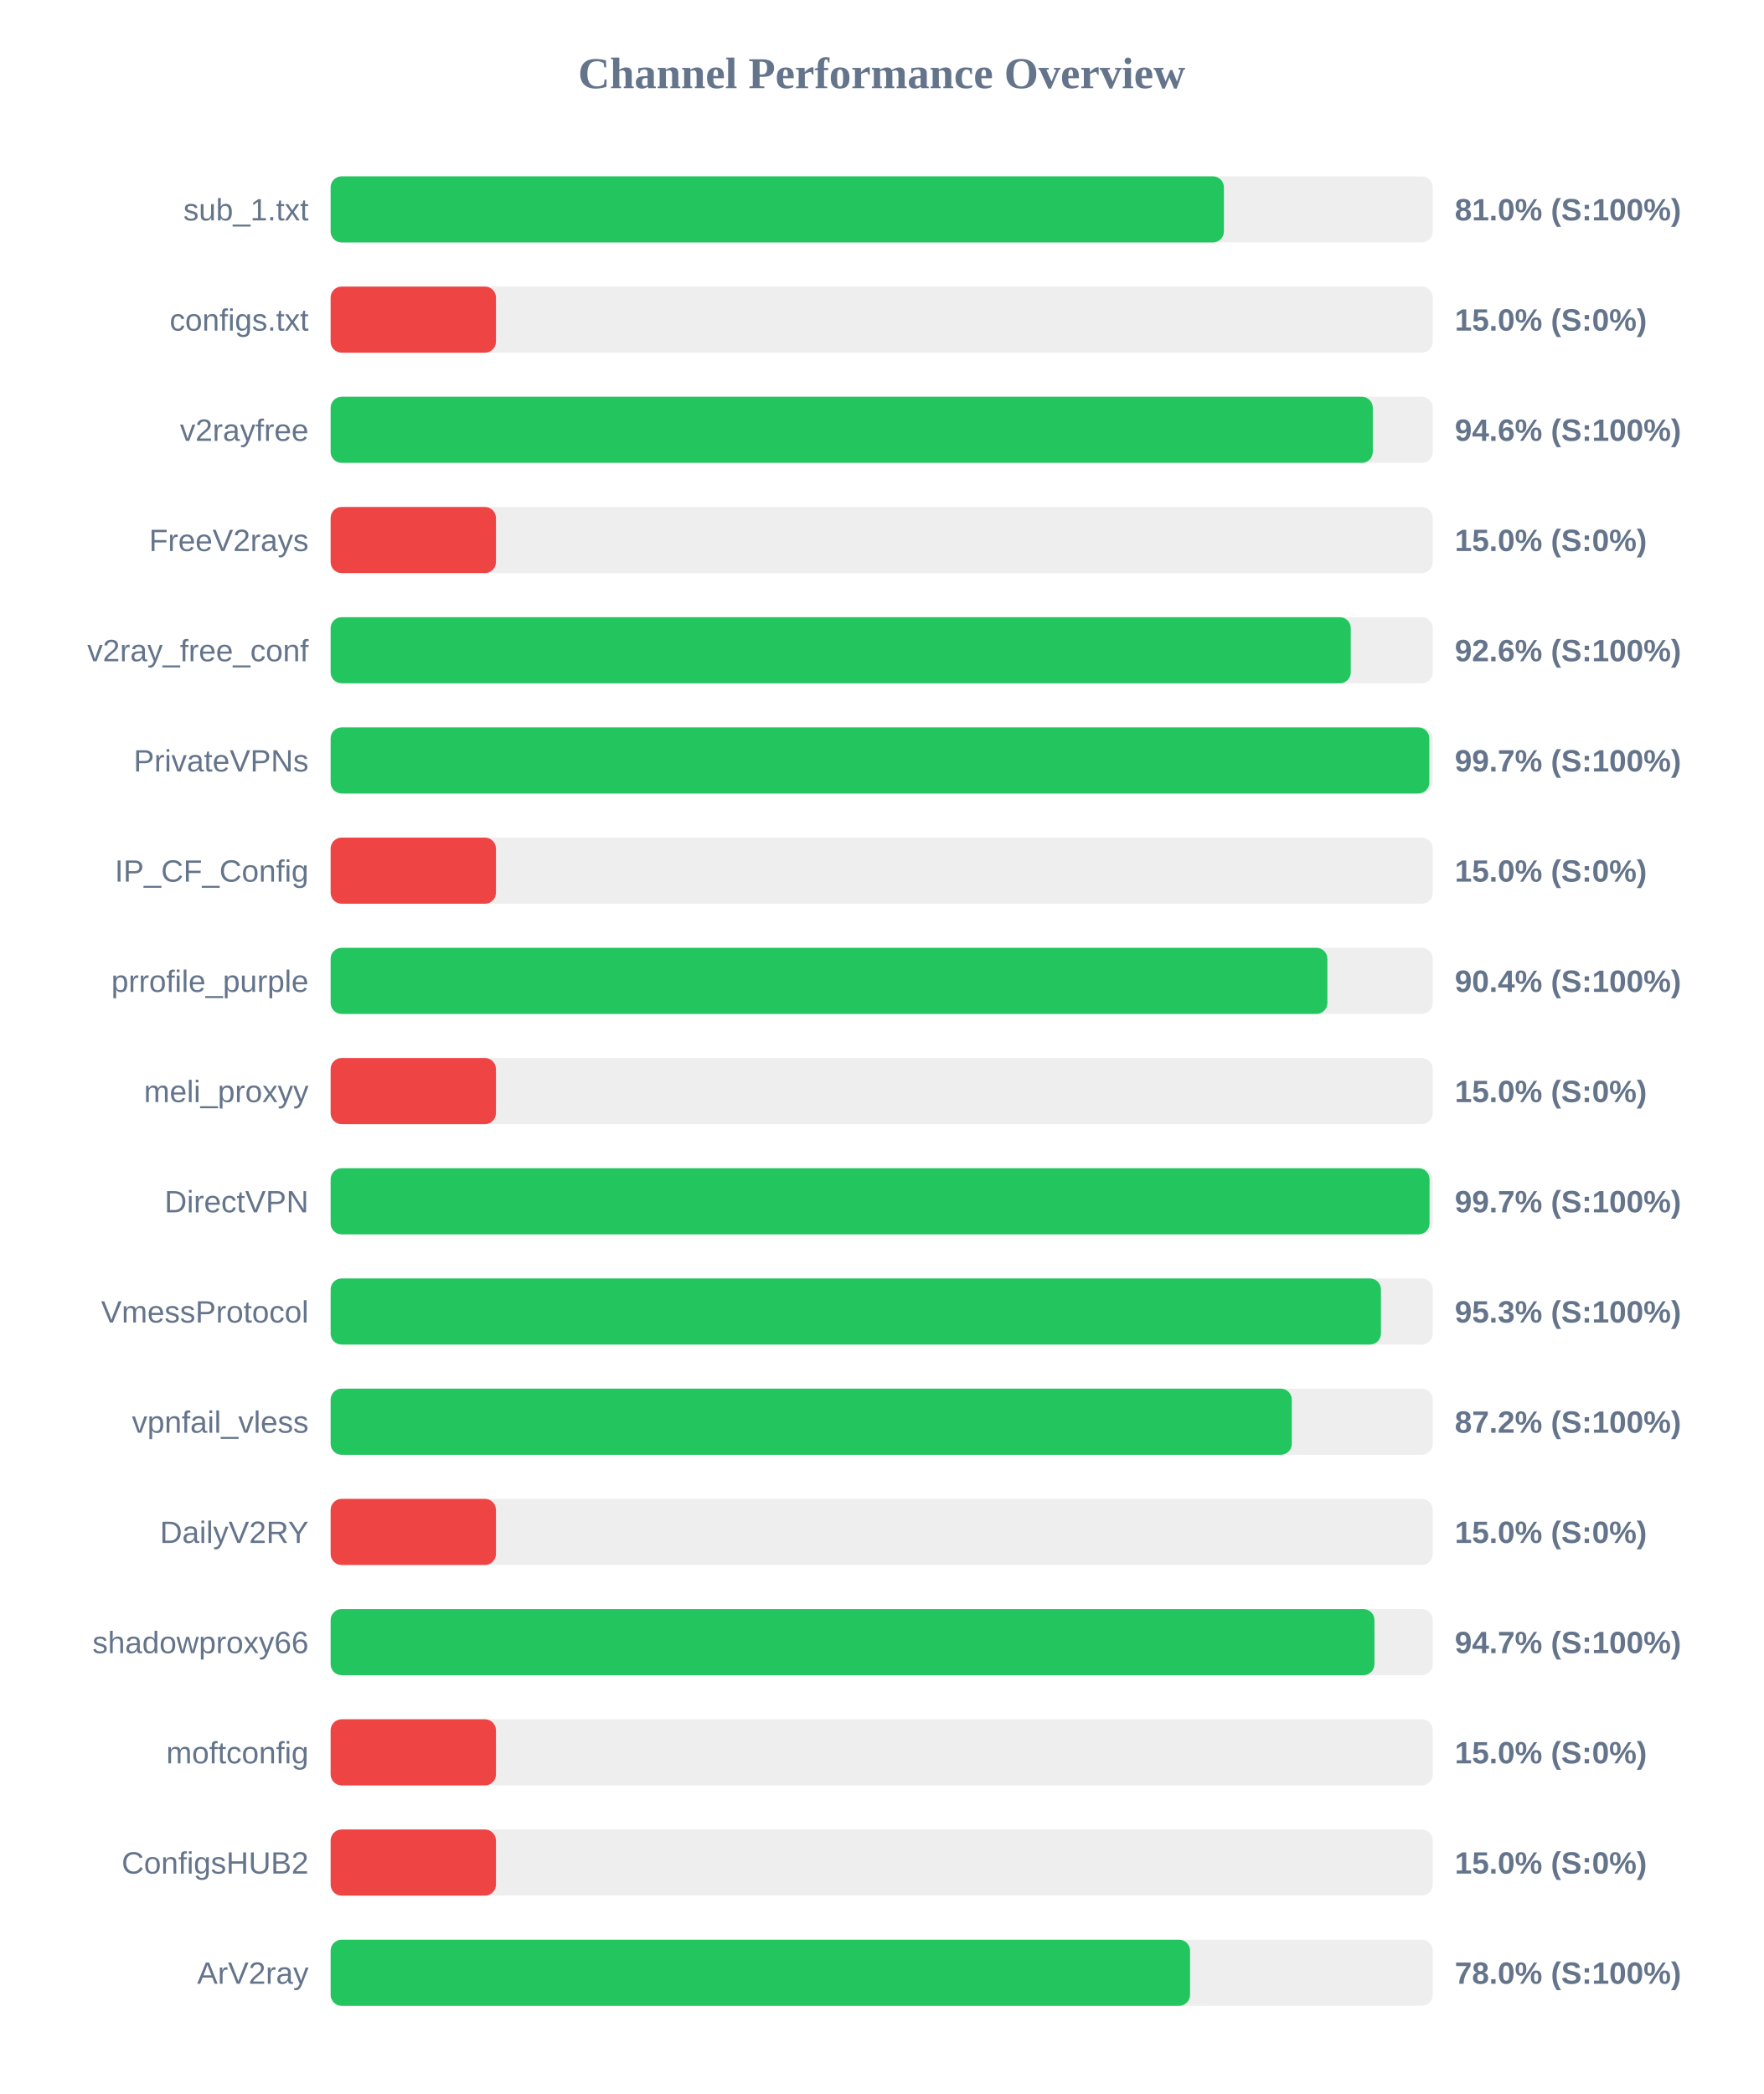
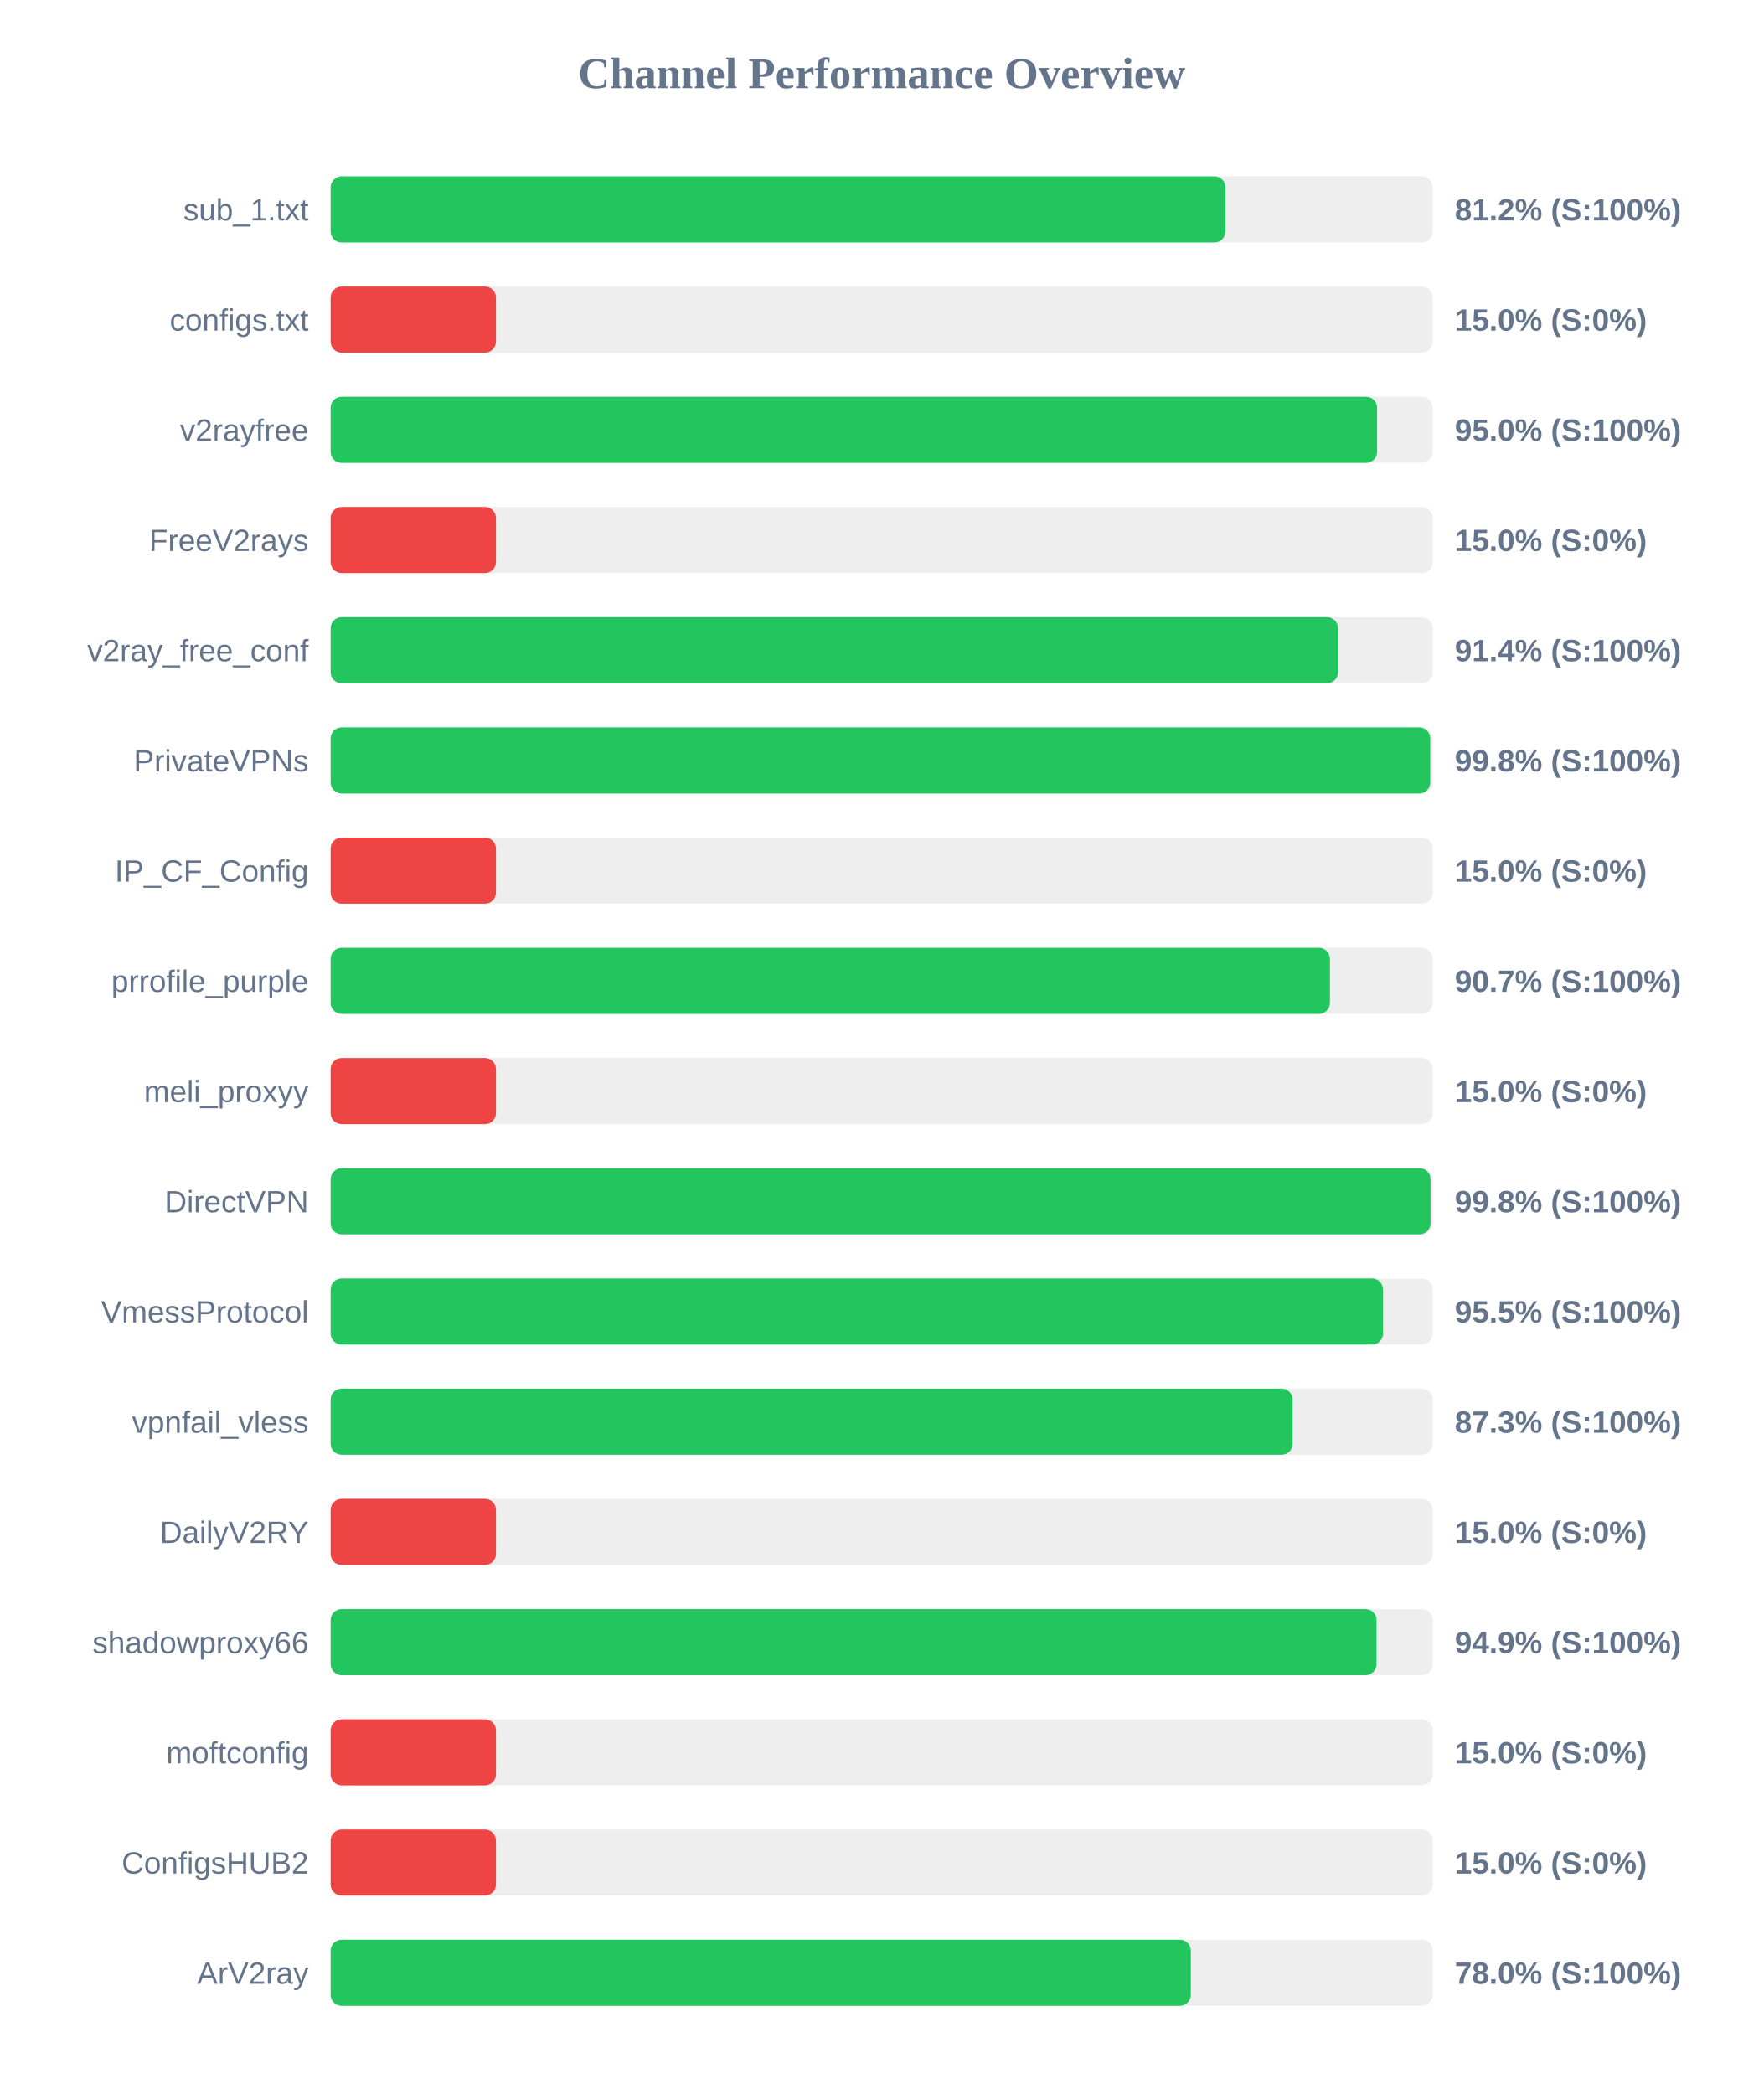
<svg xmlns="http://www.w3.org/2000/svg" width="800" height="950" version="1.1">
  <style>
        .row { font: 14px Arial; fill: #64748b; }
        .score { font: bold 14px Arial; fill: #64748b; }
    </style>
  <text x="400" y="40" text-anchor="middle" font-size="20px" font-weight="bold" fill="#64748b">Channel Performance Overview</text>
  <rect x="150" y="80" width="500" height="30" fill="#eee" rx="5" />
-   <rect x="150" y="80" width="405.25" height="30" fill="#22c55e" rx="5" />
+   <rect x="150" y="80" width="405.95" height="30" fill="#22c55e" rx="5" />
  <text x="140" y="100" text-anchor="end" class="row">sub_1.txt</text>
-   <text x="660" y="100" text-anchor="start" class="score">81.0% (S:100%)</text>
+   <text x="660" y="100" text-anchor="start" class="score">81.2% (S:100%)</text>
  <rect x="150" y="130" width="500" height="30" fill="#eee" rx="5" />
  <rect x="150" y="130" width="75.0" height="30" fill="#ef4444" rx="5" />
  <text x="140" y="150" text-anchor="end" class="row">configs.txt</text>
  <text x="660" y="150" text-anchor="start" class="score">15.0% (S:0%)</text>
  <rect x="150" y="180" width="500" height="30" fill="#eee" rx="5" />
-   <rect x="150" y="180" width="472.8" height="30" fill="#22c55e" rx="5" />
+   <rect x="150" y="180" width="474.75" height="30" fill="#22c55e" rx="5" />
  <text x="140" y="200" text-anchor="end" class="row">v2rayfree</text>
-   <text x="660" y="200" text-anchor="start" class="score">94.6% (S:100%)</text>
+   <text x="660" y="200" text-anchor="start" class="score">95.0% (S:100%)</text>
  <rect x="150" y="230" width="500" height="30" fill="#eee" rx="5" />
  <rect x="150" y="230" width="75.0" height="30" fill="#ef4444" rx="5" />
  <text x="140" y="250" text-anchor="end" class="row">FreeV2rays</text>
  <text x="660" y="250" text-anchor="start" class="score">15.0% (S:0%)</text>
  <rect x="150" y="280" width="500" height="30" fill="#eee" rx="5" />
-   <rect x="150" y="280" width="462.8" height="30" fill="#22c55e" rx="5" />
+   <rect x="150" y="280" width="457.05" height="30" fill="#22c55e" rx="5" />
  <text x="140" y="300" text-anchor="end" class="row">v2ray_free_conf</text>
-   <text x="660" y="300" text-anchor="start" class="score">92.6% (S:100%)</text>
+   <text x="660" y="300" text-anchor="start" class="score">91.4% (S:100%)</text>
  <rect x="150" y="330" width="500" height="30" fill="#eee" rx="5" />
-   <rect x="150" y="330" width="498.45" height="30" fill="#22c55e" rx="5" />
+   <rect x="150" y="330" width="498.85" height="30" fill="#22c55e" rx="5" />
  <text x="140" y="350" text-anchor="end" class="row">PrivateVPNs</text>
-   <text x="660" y="350" text-anchor="start" class="score">99.7% (S:100%)</text>
+   <text x="660" y="350" text-anchor="start" class="score">99.8% (S:100%)</text>
  <rect x="150" y="380" width="500" height="30" fill="#eee" rx="5" />
  <rect x="150" y="380" width="75.0" height="30" fill="#ef4444" rx="5" />
  <text x="140" y="400" text-anchor="end" class="row">IP_CF_Config</text>
  <text x="660" y="400" text-anchor="start" class="score">15.0% (S:0%)</text>
  <rect x="150" y="430" width="500" height="30" fill="#eee" rx="5" />
-   <rect x="150" y="430" width="452.2" height="30" fill="#22c55e" rx="5" />
+   <rect x="150" y="430" width="453.35" height="30" fill="#22c55e" rx="5" />
  <text x="140" y="450" text-anchor="end" class="row">prrofile_purple</text>
-   <text x="660" y="450" text-anchor="start" class="score">90.4% (S:100%)</text>
+   <text x="660" y="450" text-anchor="start" class="score">90.7% (S:100%)</text>
  <rect x="150" y="480" width="500" height="30" fill="#eee" rx="5" />
  <rect x="150" y="480" width="75.0" height="30" fill="#ef4444" rx="5" />
  <text x="140" y="500" text-anchor="end" class="row">meli_proxyy</text>
  <text x="660" y="500" text-anchor="start" class="score">15.0% (S:0%)</text>
  <rect x="150" y="530" width="500" height="30" fill="#eee" rx="5" />
-   <rect x="150" y="530" width="498.55" height="30" fill="#22c55e" rx="5" />
+   <rect x="150" y="530" width="499.0" height="30" fill="#22c55e" rx="5" />
  <text x="140" y="550" text-anchor="end" class="row">DirectVPN</text>
-   <text x="660" y="550" text-anchor="start" class="score">99.7% (S:100%)</text>
+   <text x="660" y="550" text-anchor="start" class="score">99.8% (S:100%)</text>
  <rect x="150" y="580" width="500" height="30" fill="#eee" rx="5" />
-   <rect x="150" y="580" width="476.5" height="30" fill="#22c55e" rx="5" />
+   <rect x="150" y="580" width="477.45" height="30" fill="#22c55e" rx="5" />
  <text x="140" y="600" text-anchor="end" class="row">VmessProtocol</text>
-   <text x="660" y="600" text-anchor="start" class="score">95.3% (S:100%)</text>
+   <text x="660" y="600" text-anchor="start" class="score">95.5% (S:100%)</text>
  <rect x="150" y="630" width="500" height="30" fill="#eee" rx="5" />
-   <rect x="150" y="630" width="436.05" height="30" fill="#22c55e" rx="5" />
+   <rect x="150" y="630" width="436.45" height="30" fill="#22c55e" rx="5" />
  <text x="140" y="650" text-anchor="end" class="row">vpnfail_vless</text>
-   <text x="660" y="650" text-anchor="start" class="score">87.2% (S:100%)</text>
+   <text x="660" y="650" text-anchor="start" class="score">87.3% (S:100%)</text>
  <rect x="150" y="680" width="500" height="30" fill="#eee" rx="5" />
  <rect x="150" y="680" width="75.0" height="30" fill="#ef4444" rx="5" />
  <text x="140" y="700" text-anchor="end" class="row">DailyV2RY</text>
  <text x="660" y="700" text-anchor="start" class="score">15.0% (S:0%)</text>
  <rect x="150" y="730" width="500" height="30" fill="#eee" rx="5" />
-   <rect x="150" y="730" width="473.55" height="30" fill="#22c55e" rx="5" />
+   <rect x="150" y="730" width="474.5" height="30" fill="#22c55e" rx="5" />
  <text x="140" y="750" text-anchor="end" class="row">shadowproxy66</text>
-   <text x="660" y="750" text-anchor="start" class="score">94.7% (S:100%)</text>
+   <text x="660" y="750" text-anchor="start" class="score">94.9% (S:100%)</text>
  <rect x="150" y="780" width="500" height="30" fill="#eee" rx="5" />
  <rect x="150" y="780" width="75.0" height="30" fill="#ef4444" rx="5" />
  <text x="140" y="800" text-anchor="end" class="row">moftconfig</text>
  <text x="660" y="800" text-anchor="start" class="score">15.0% (S:0%)</text>
  <rect x="150" y="830" width="500" height="30" fill="#eee" rx="5" />
  <rect x="150" y="830" width="75.0" height="30" fill="#ef4444" rx="5" />
  <text x="140" y="850" text-anchor="end" class="row">ConfigsHUB2</text>
  <text x="660" y="850" text-anchor="start" class="score">15.0% (S:0%)</text>
  <rect x="150" y="880" width="500" height="30" fill="#eee" rx="5" />
-   <rect x="150" y="880" width="389.9" height="30" fill="#22c55e" rx="5" />
+   <rect x="150" y="880" width="390.25" height="30" fill="#22c55e" rx="5" />
  <text x="140" y="900" text-anchor="end" class="row">ArV2ray</text>
  <text x="660" y="900" text-anchor="start" class="score">78.0% (S:100%)</text>
</svg>
